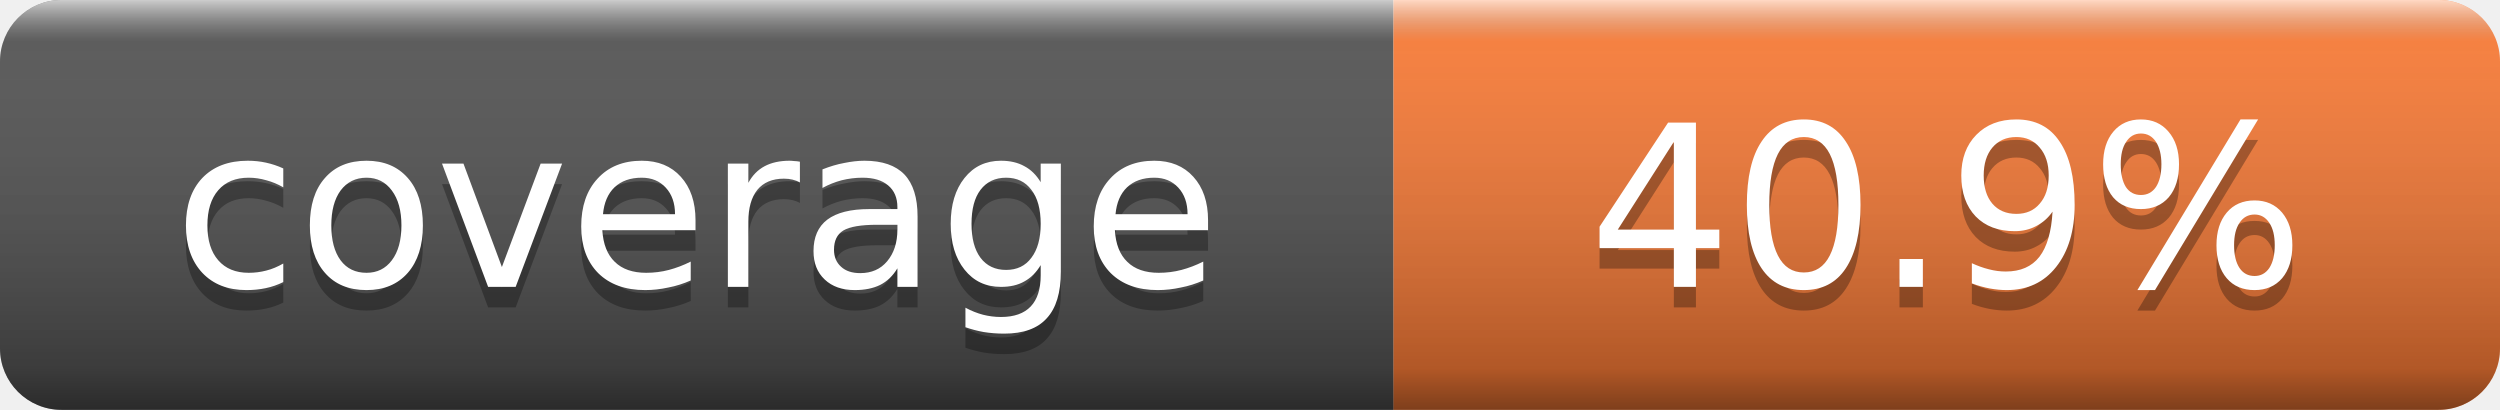
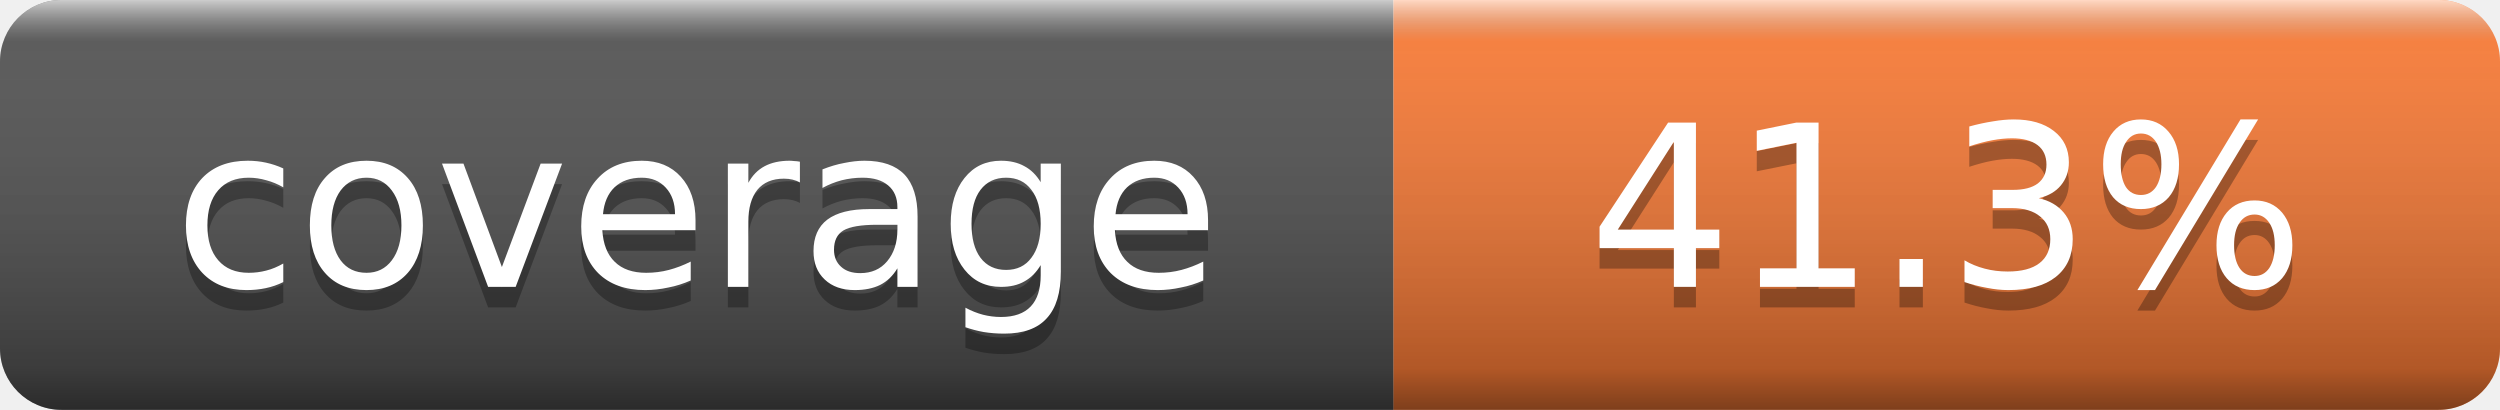
- <svg xmlns="http://www.w3.org/2000/svg" width="122" height="20" role="img" aria-label="coverage: 40.9%">
+ <svg xmlns="http://www.w3.org/2000/svg" width="122" height="20" role="img" aria-label="coverage: 41.3%">
  <linearGradient id="s" x2="0" y2="100%">
    <stop offset="0" stop-color="#fff" stop-opacity=".7" />
    <stop offset=".1" stop-color="#aaa" stop-opacity=".1" />
    <stop offset=".9" stop-color="#000" stop-opacity=".3" />
    <stop offset="1" stop-color="#000" stop-opacity=".5" />
  </linearGradient>
  <clipPath id="r">
    <rect width="122" height="20" rx="3" fill="#fff" />
  </clipPath>
  <g clip-path="url(#r)">
    <rect width="68" height="20" fill="#555" />
    <rect x="68" width="54" height="20" fill="#fe7d37" />
    <rect width="122" height="20" fill="url(#s)" />
  </g>
  <g fill="#fff" text-anchor="middle" font-family="DejaVu Sans,Verdana,Geneva,sans-serif" font-size="11">
    <text x="34" y="15" fill="#010101" fill-opacity=".3">coverage</text>
    <text x="34" y="14">coverage</text>
-     <text x="95" y="15" fill="#010101" fill-opacity=".3">40.9%</text>
-     <text x="95" y="14">40.9%</text>
+     <text x="95" y="15" fill="#010101" fill-opacity=".3">41.3%</text>
+     <text x="95" y="14">41.3%</text>
  </g>
</svg>
